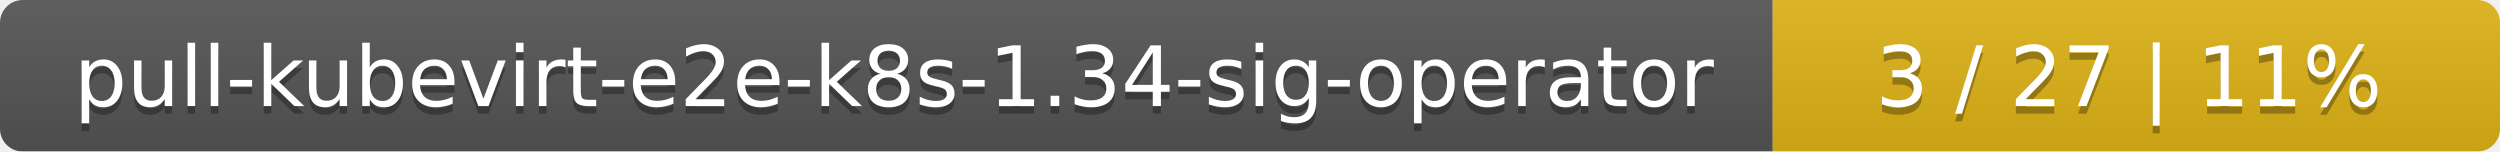
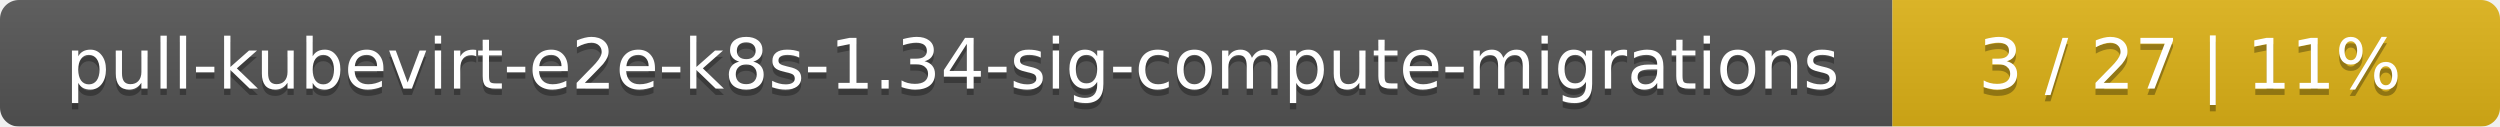
- <svg xmlns="http://www.w3.org/2000/svg" width="330" height="20">
+ <svg xmlns="http://www.w3.org/2000/svg" width="395" height="20">
  <linearGradient id="smooth" x2="0" y2="100%">
    <stop offset="0" stop-color="#bbb" stop-opacity=".1" />
    <stop offset="1" stop-opacity=".1" />
  </linearGradient>
  <mask id="round">
-     <rect width="330" height="20" rx="3" fill="#fff" />
+     <rect width="395" height="20" rx="3" fill="#fff" />
  </mask>
  <g mask="url(#round)">
-     <rect width="234" height="20" fill="#555" />
-     <rect x="234" width="96" height="20" fill="#dfb317" />
-     <rect width="330" height="20" fill="url(#smooth)" />
+     <rect width="299" height="20" fill="#555" />
+     <rect x="299" width="96" height="20" fill="#dfb317" />
+     <rect width="395" height="20" fill="url(#smooth)" />
  </g>
  <g fill="#fff" text-anchor="middle" font-family="DejaVu Sans,Verdana,Geneva,sans-serif" font-size="11">
-     <text x="118" y="15" fill="#010101" fill-opacity=".3">pull-kubevirt-e2e-k8s-1.34-sig-operator</text>
-     <text x="118" y="14">pull-kubevirt-e2e-k8s-1.34-sig-operator</text>
-     <text x="281" y="15" fill="#010101" fill-opacity=".3">3 / 27    |    11%</text>
-     <text x="281" y="14">3 / 27    |    11%</text>
+     <text x="150.5" y="15" fill="#010101" fill-opacity=".3">pull-kubevirt-e2e-k8s-1.34-sig-compute-migrations</text>
+     <text x="150.5" y="14">pull-kubevirt-e2e-k8s-1.34-sig-compute-migrations</text>
+     <text x="346" y="15" fill="#010101" fill-opacity=".3">3 / 27    |    11%</text>
+     <text x="346" y="14">3 / 27    |    11%</text>
  </g>
</svg>
